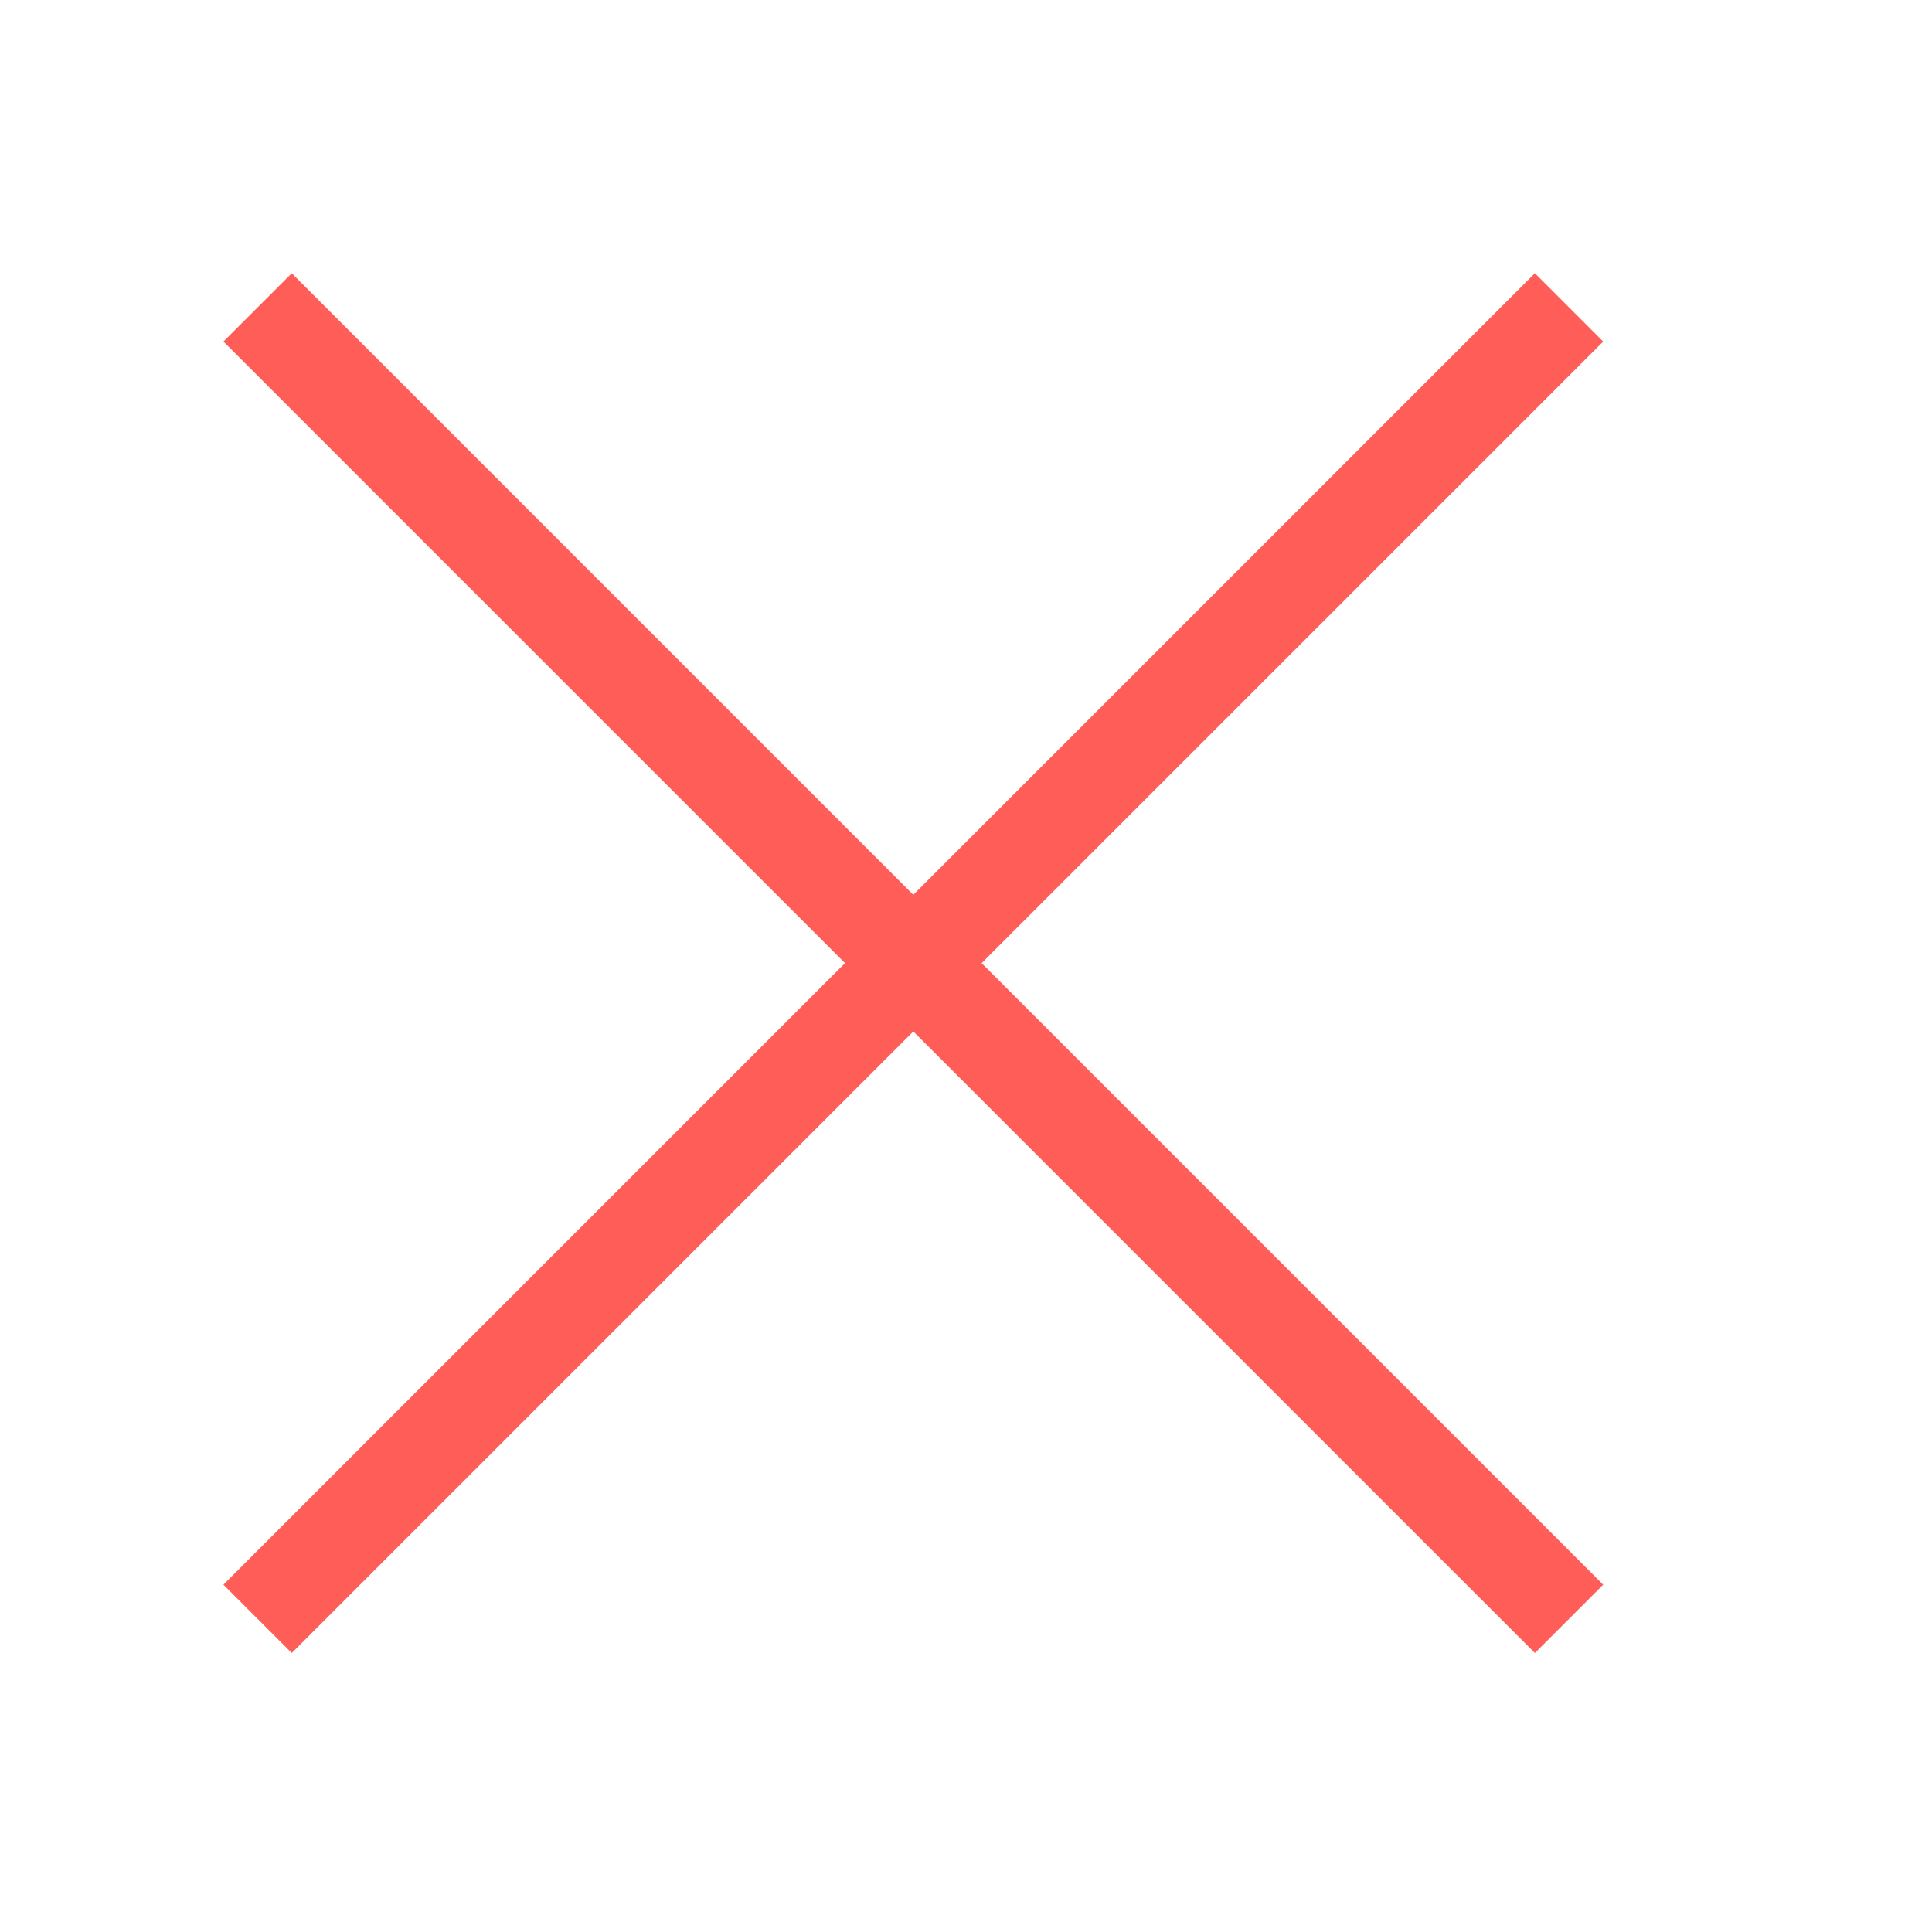
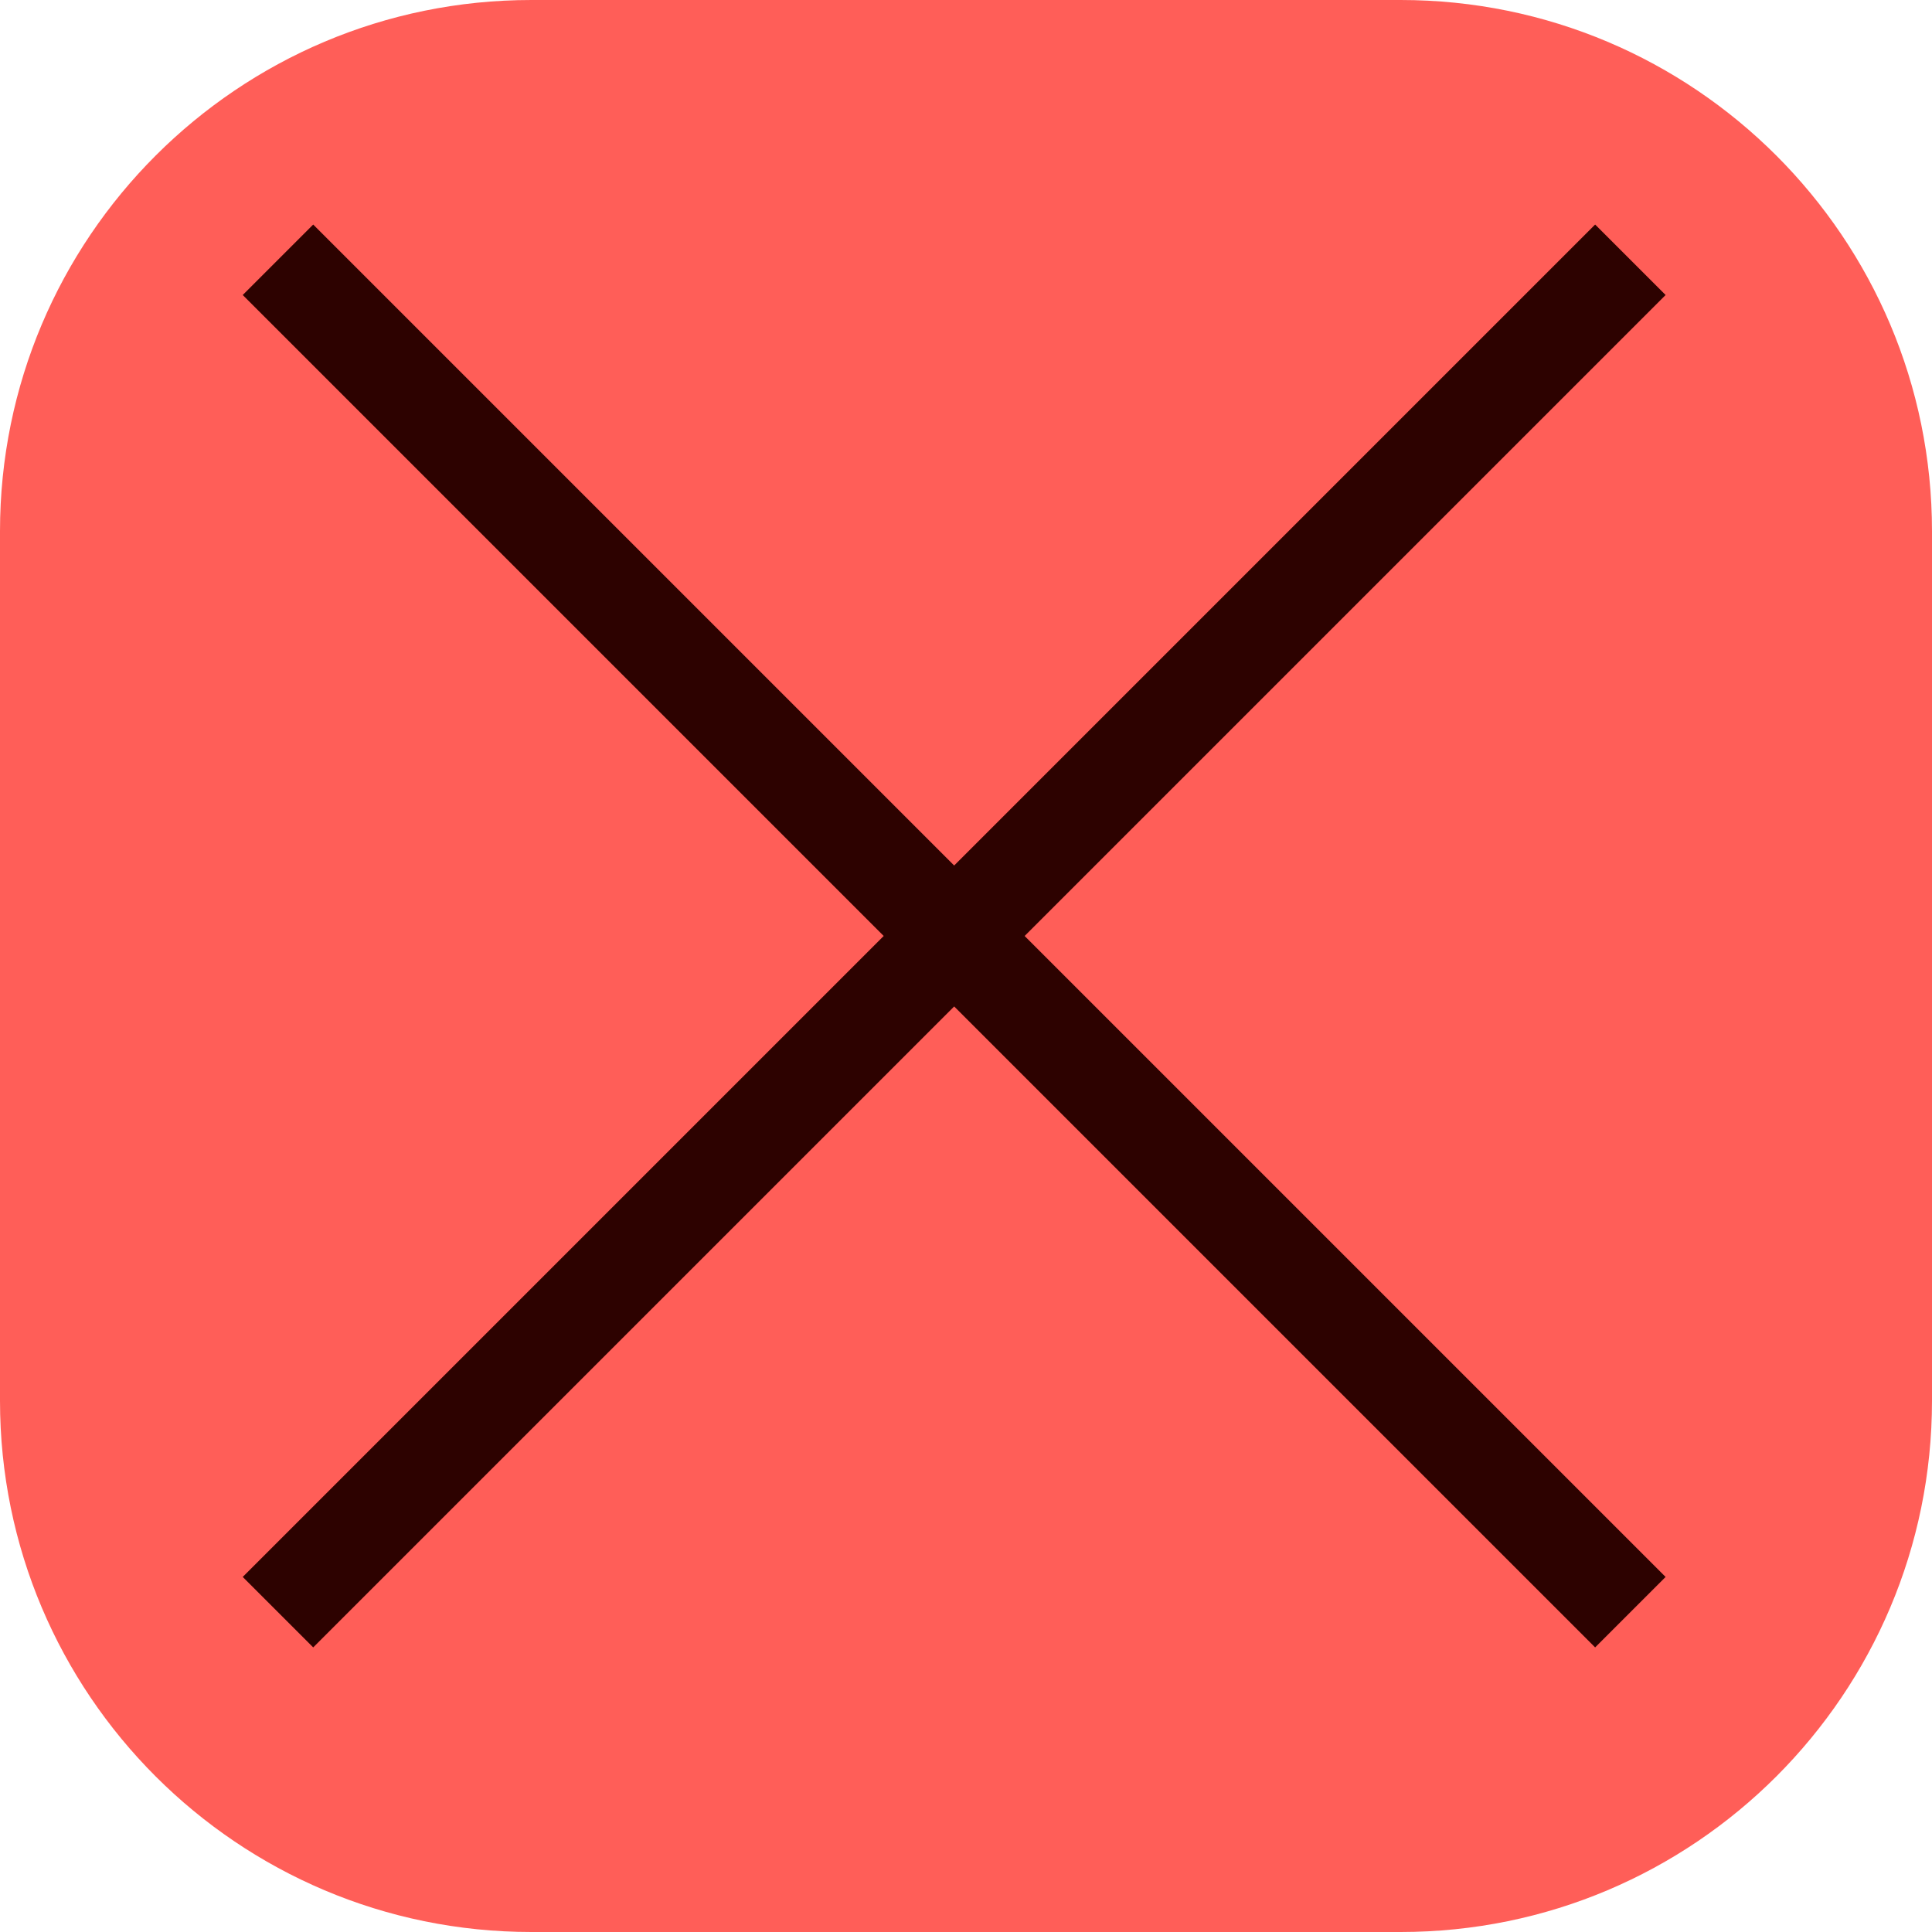
- <svg xmlns="http://www.w3.org/2000/svg" width="30" height="30" viewBox="0 0 30 30" fill="none">
-   <path d="M4 4.773L24.364 25.137M24.364 4.773L4 25.137" stroke="#FF5E58" stroke-width="1.5" />
+ <svg xmlns="http://www.w3.org/2000/svg" width="24" height="24" viewBox="0 0 24 24" fill="none">
+   <rect width="24" height="24" rx="6.6" fill="#FF5E58" />
+   <path d="M3.453 3.227L20.253 20.027M20.253 3.227L3.453 20.027" stroke="#2D0200" stroke-width="1.238" />
</svg>
